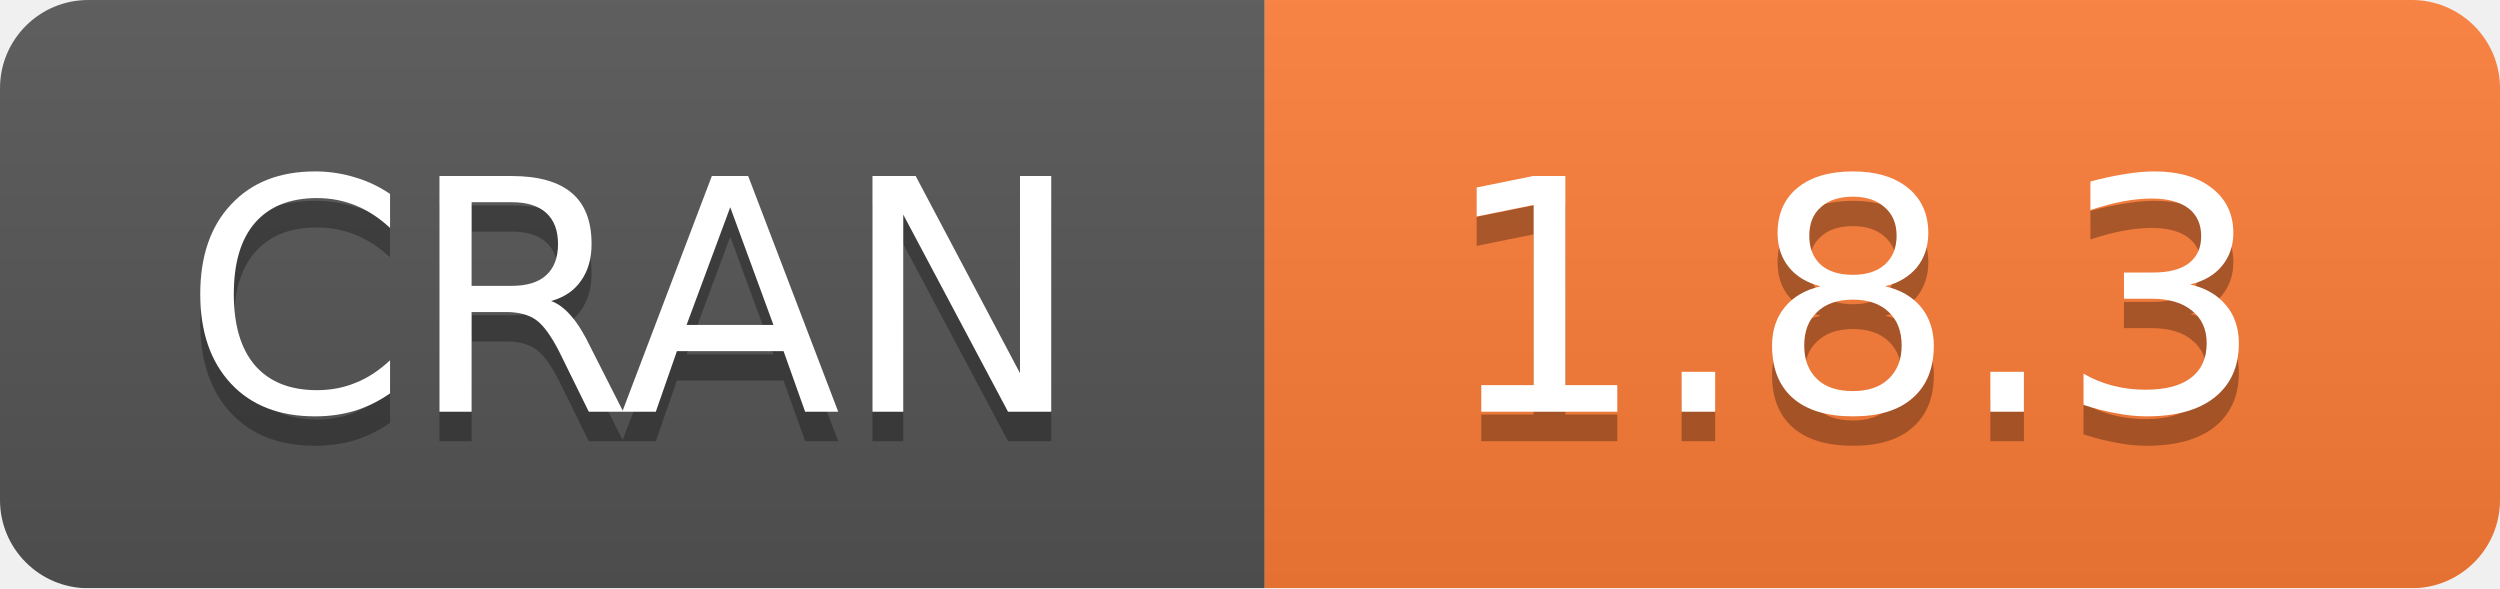
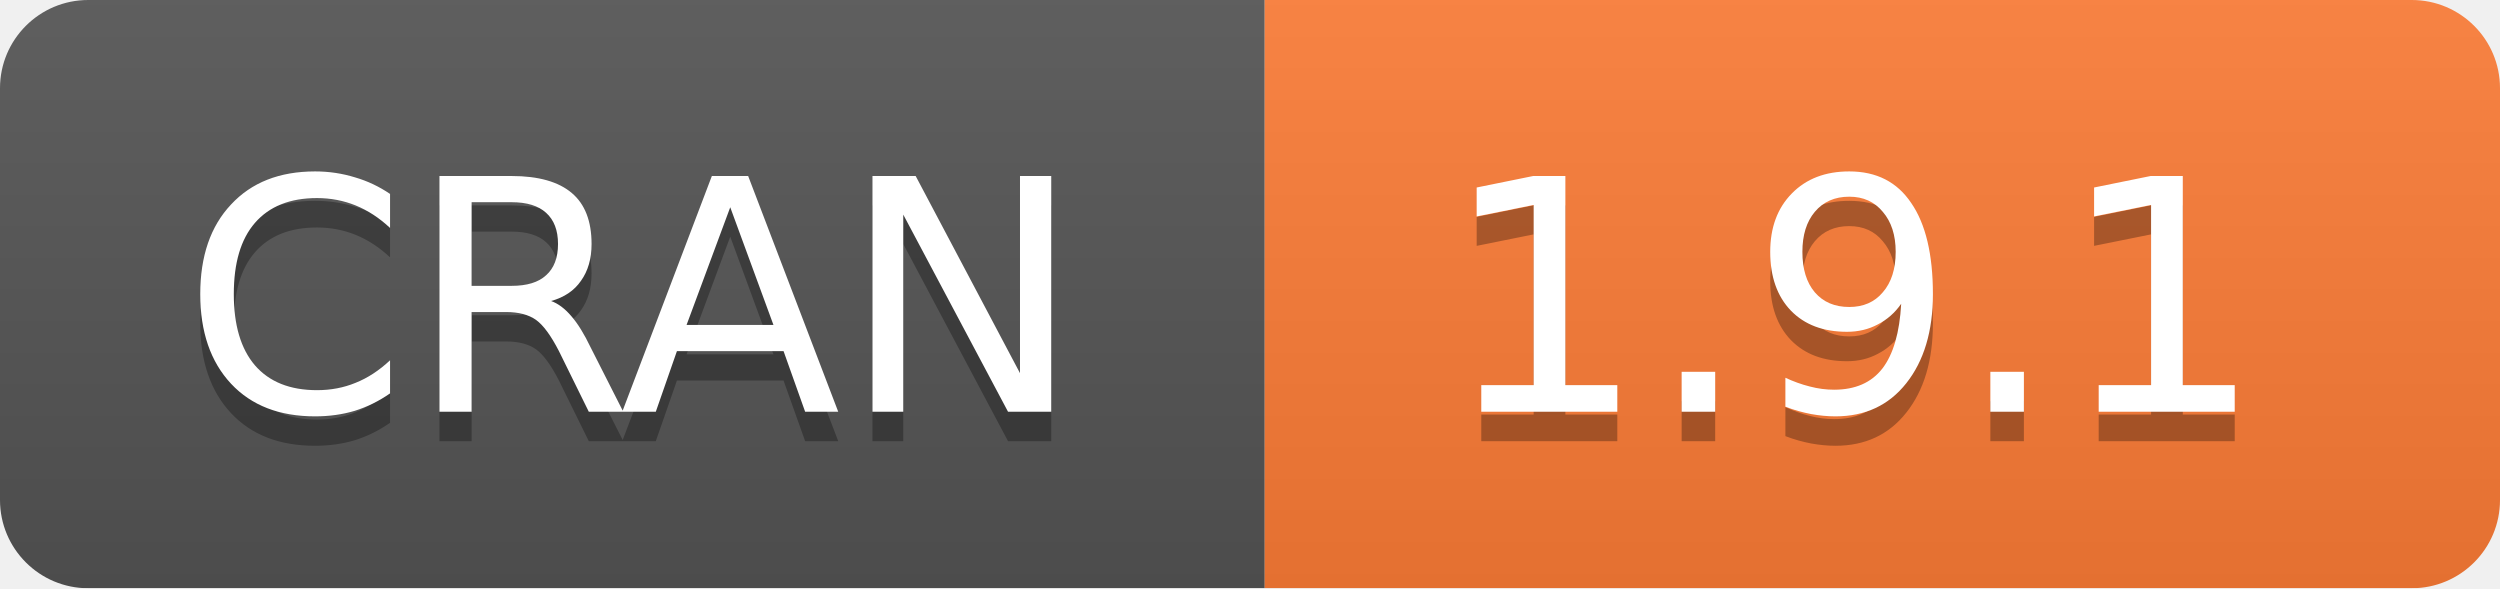
<svg xmlns="http://www.w3.org/2000/svg" width="85" height="20">
  <linearGradient id="b" x2="0" y2="100%">
    <stop offset="0" stop-color="#bbb" stop-opacity=".1" />
    <stop offset="1" stop-opacity=".1" />
  </linearGradient>
  <mask id="a">
    <rect width="85" height="20" rx="3" fill="#fff" />
  </mask>
  <g mask="url(#a)">
    <path fill="#555" d="M0 0h43v20H0z" />
    <path fill="#fe7d37" d="M43 0h63v20H43z" />
    <path fill="url(#b)" d="M0 0h85v20H0z" />
  </g>
  <g fill="#fff" text-anchor="middle" font-family="DejaVu Sans,Verdana,Geneva,sans-serif" font-size="11">
    <text x="21.5" y="15" fill="#010101" fill-opacity=".3">
      CRAN
    </text>
    <text x="21.5" y="14">
      CRAN
    </text>
    <text x="63" y="15" fill="#010101" fill-opacity=".3">
-       1.8.3
+       1.9.1
    </text>
    <text x="63" y="14">
-       1.8.3
+       1.9.1
    </text>
  </g>
</svg>
